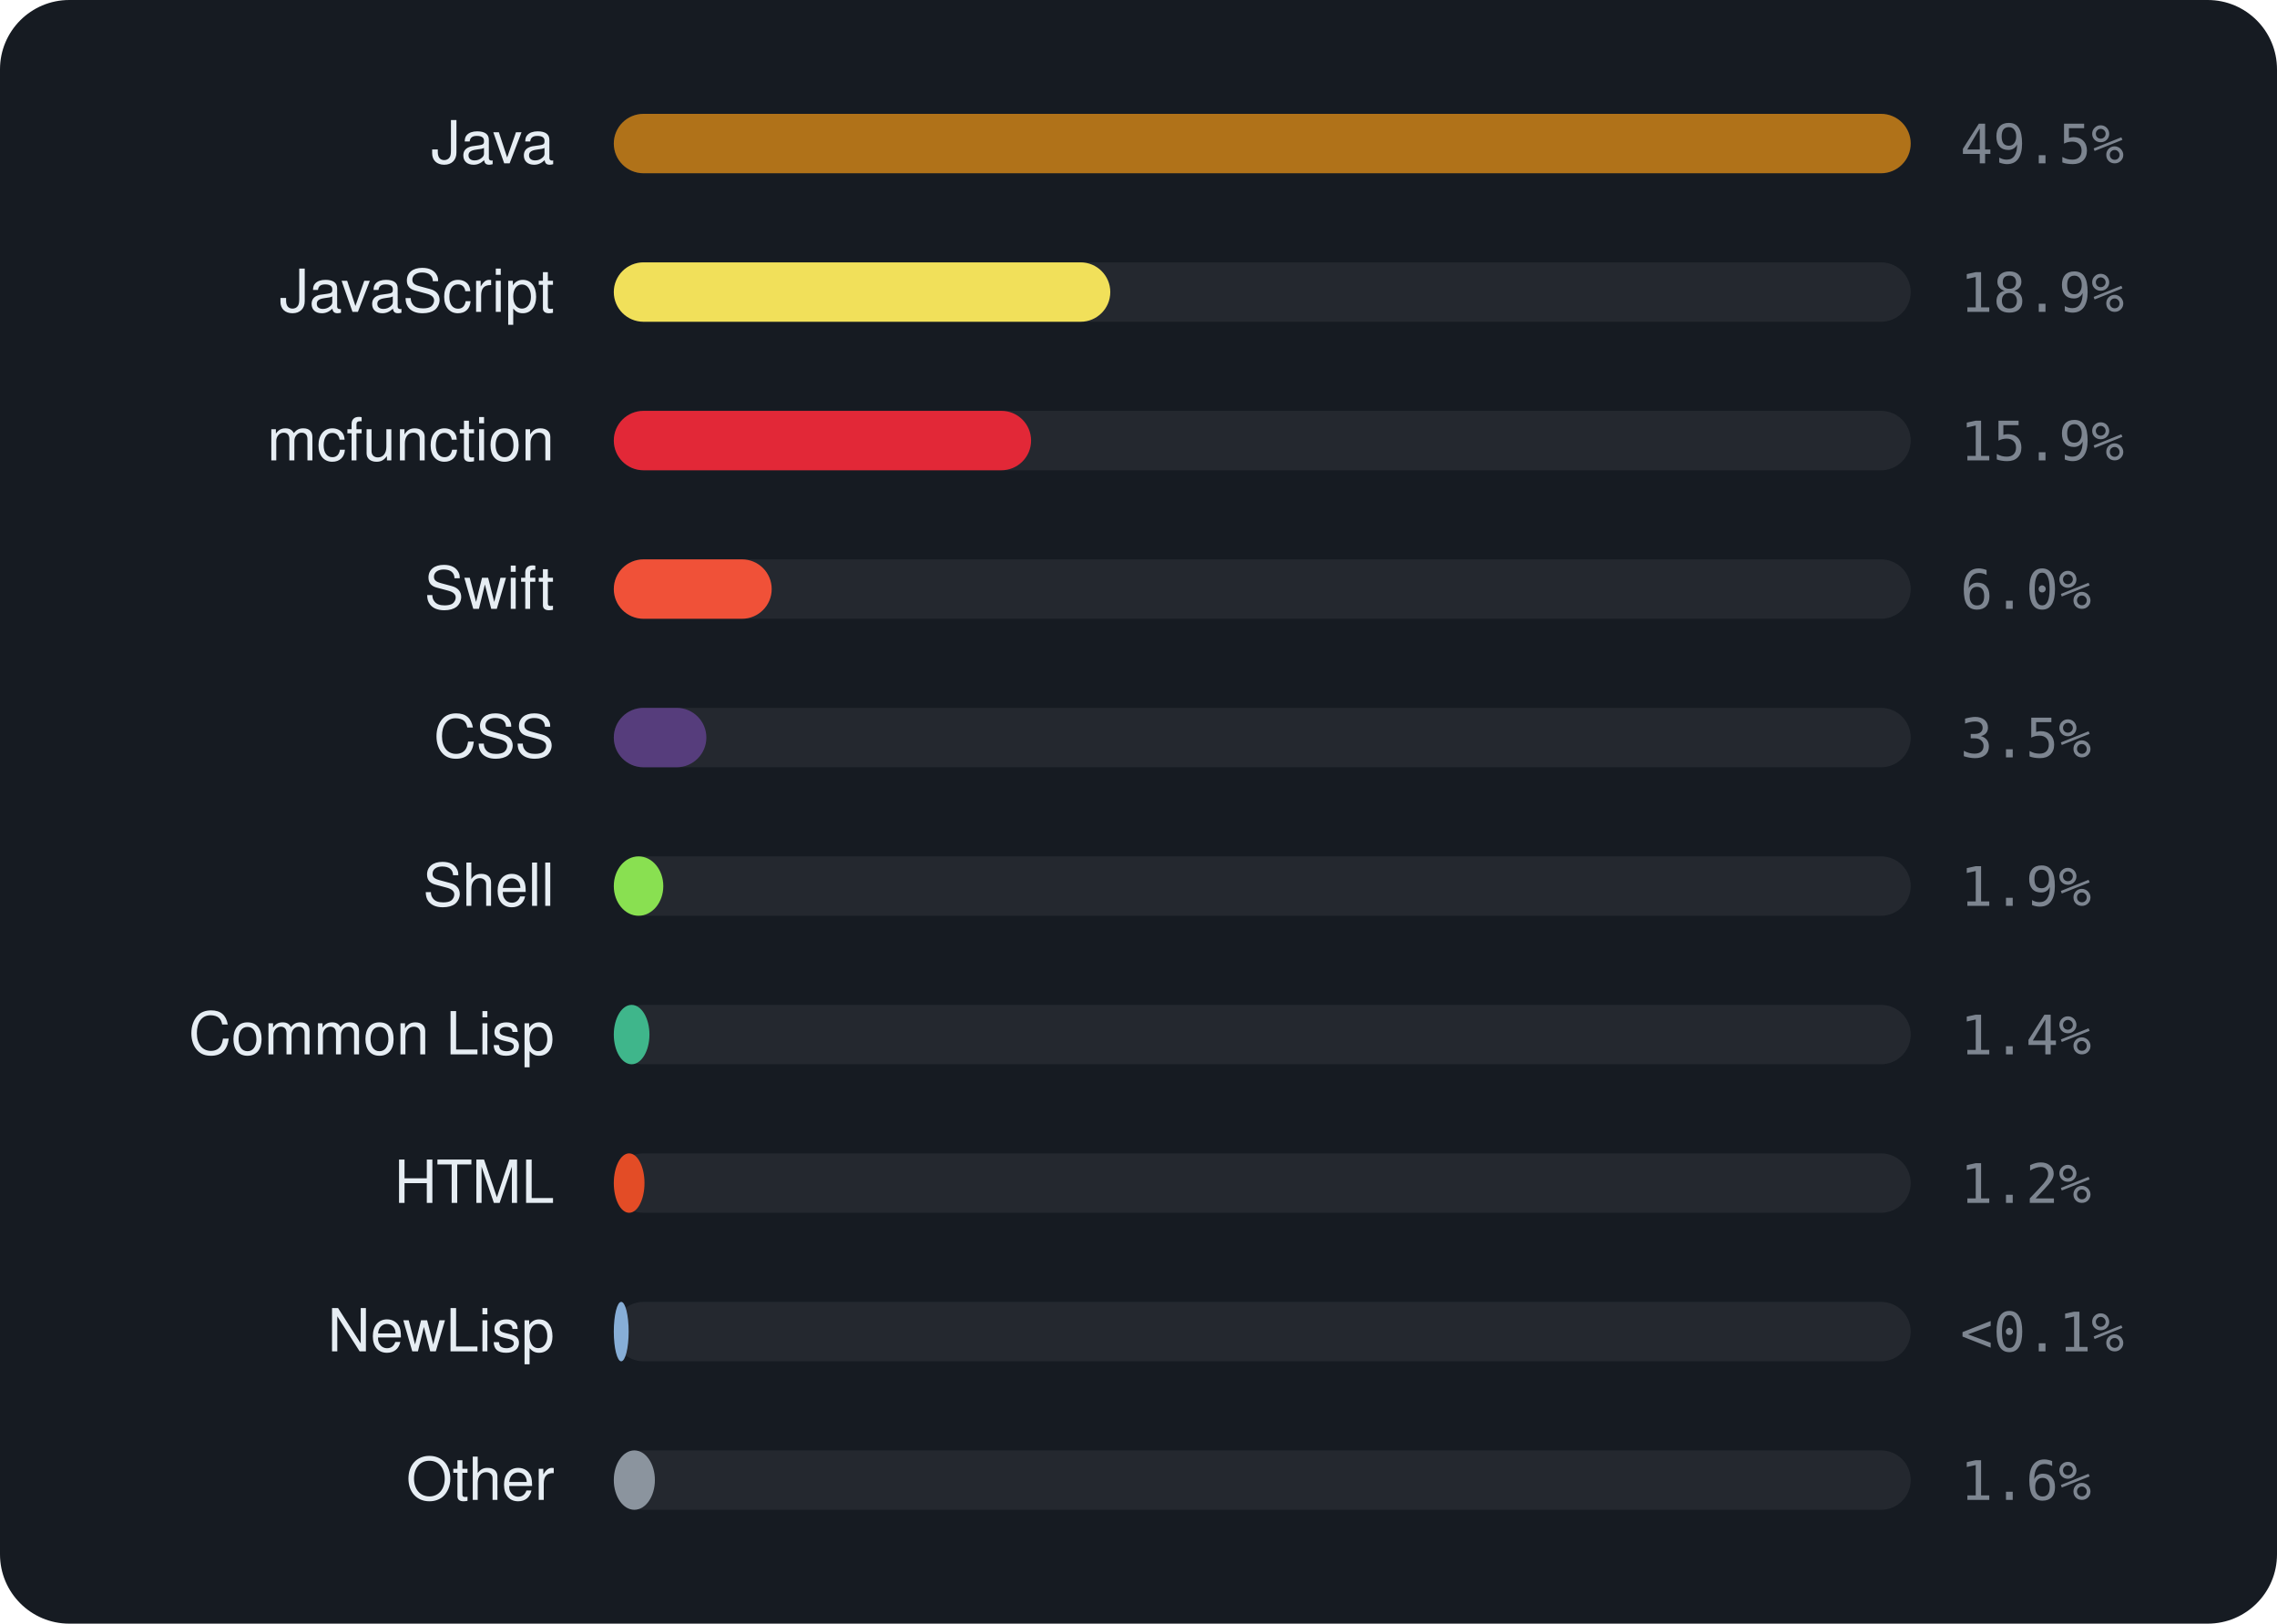
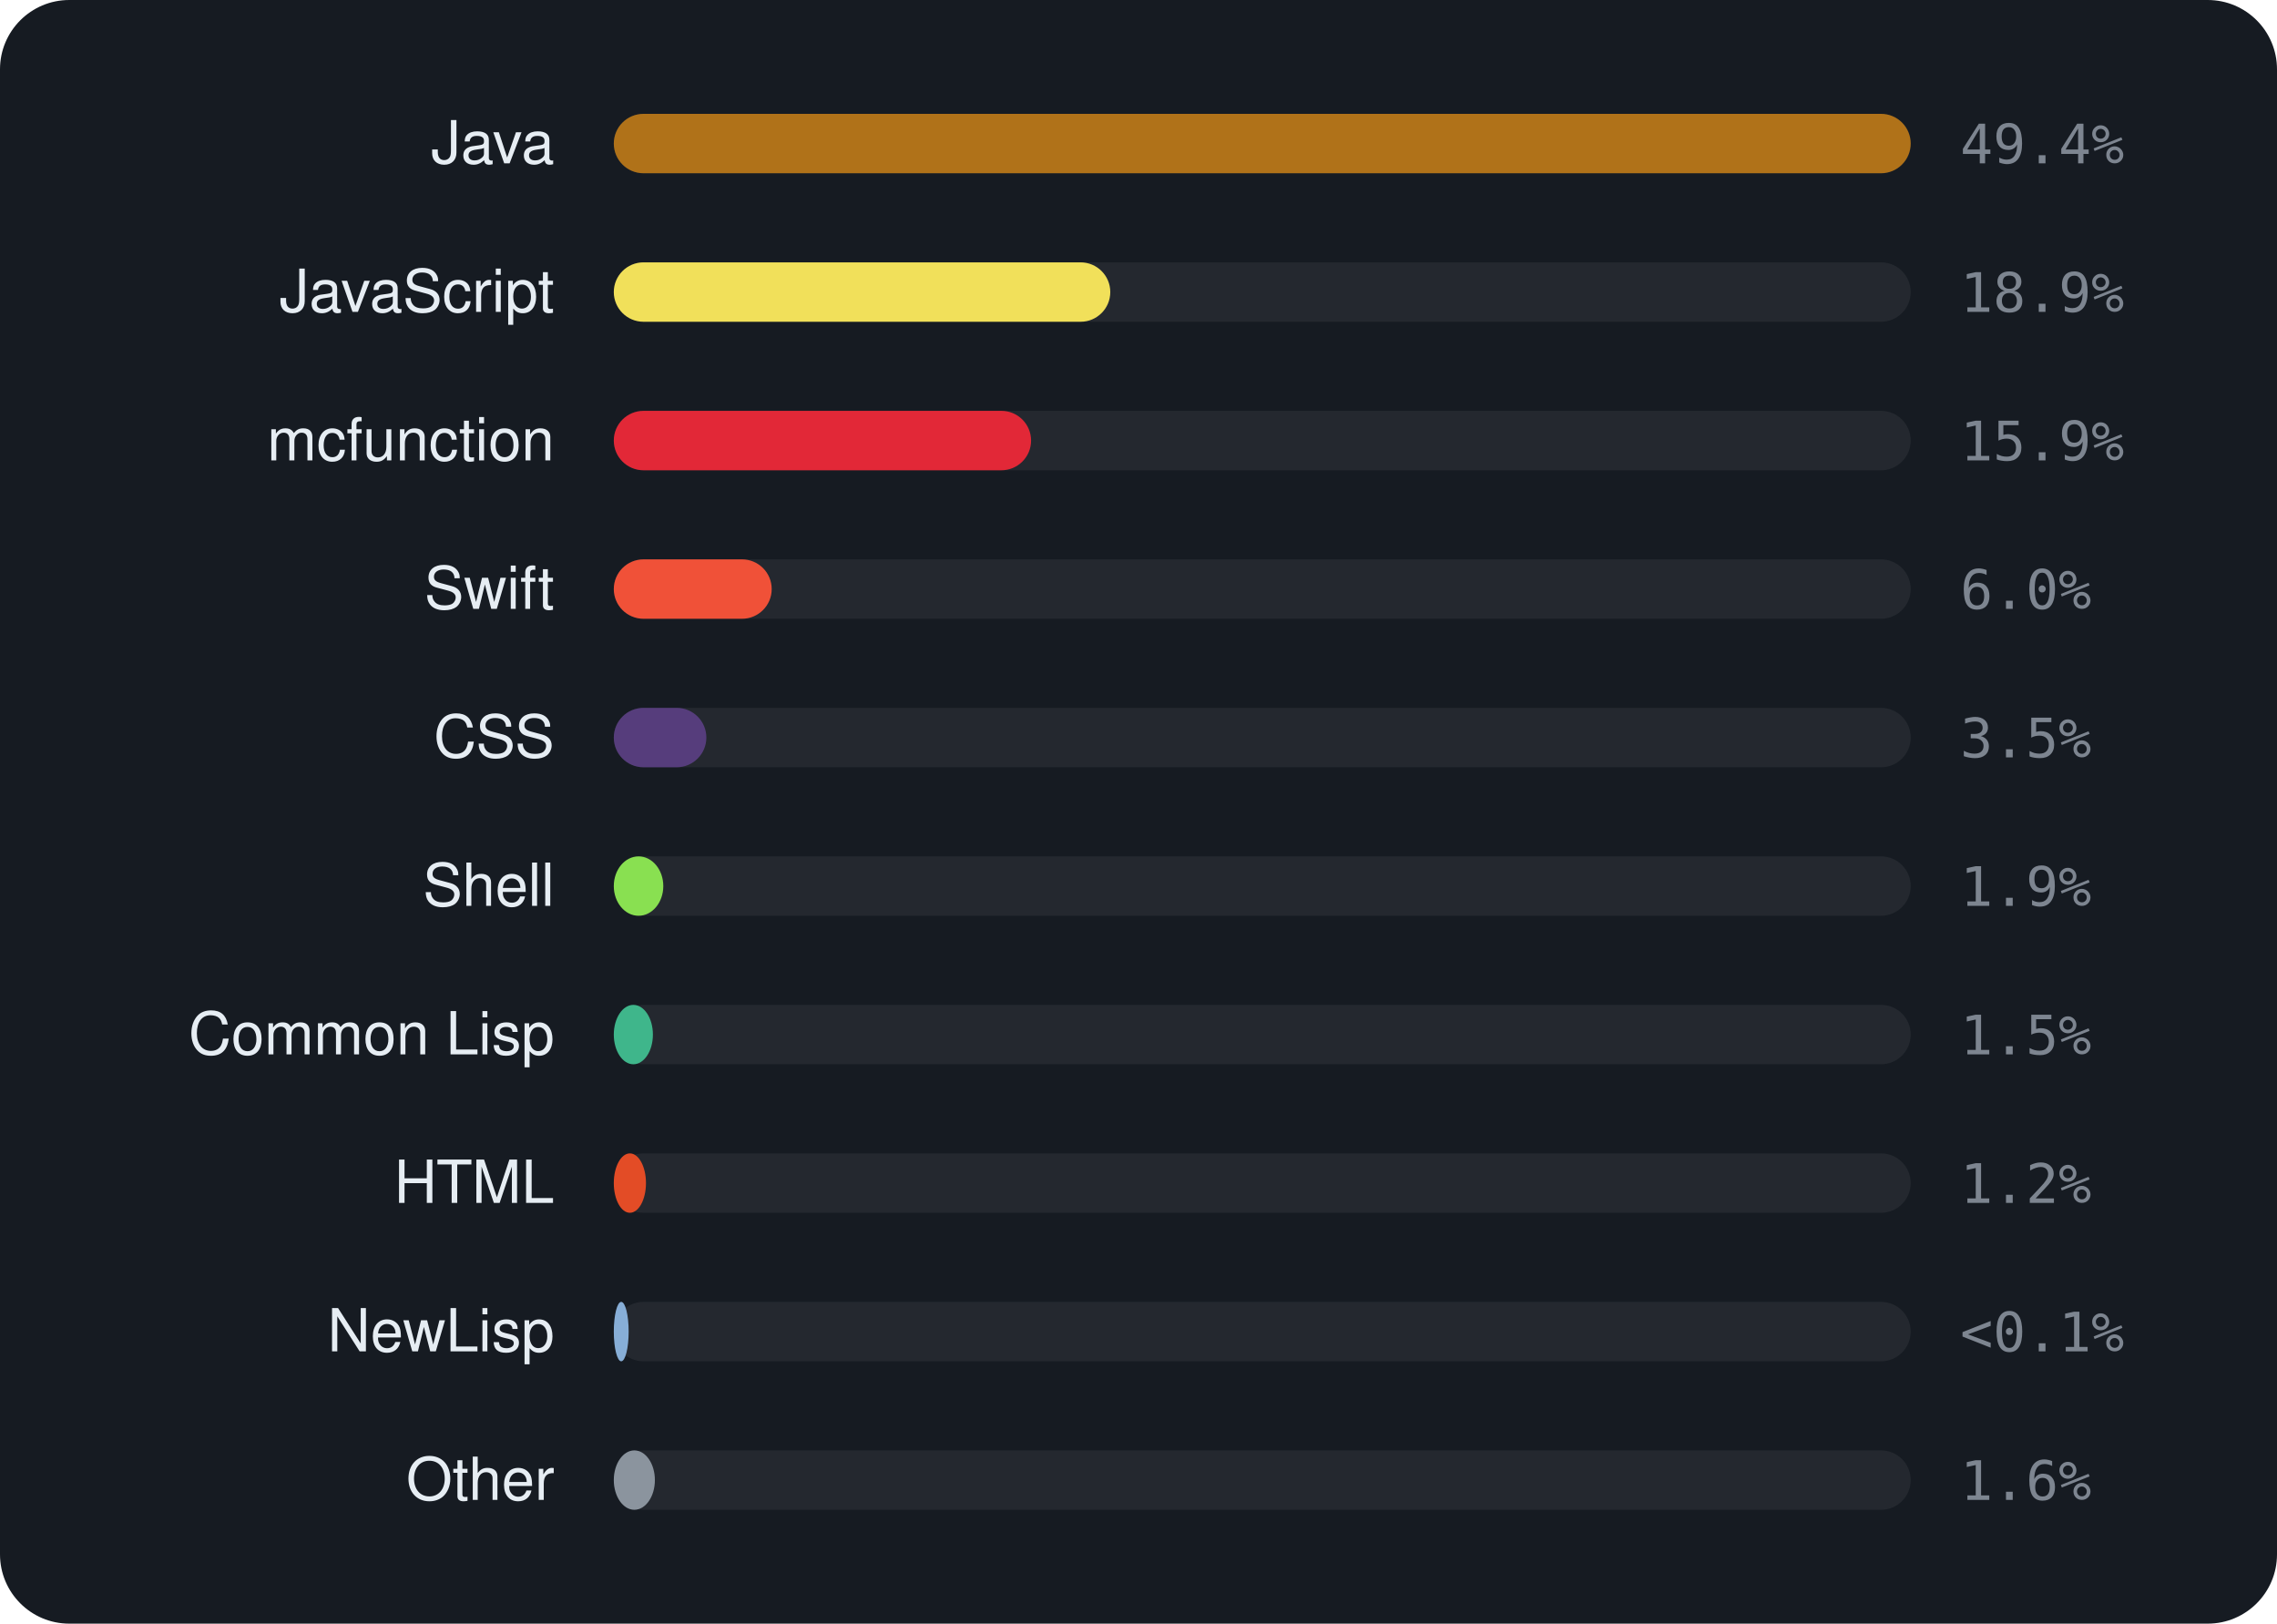
<svg xmlns="http://www.w3.org/2000/svg" viewBox="0 0 460 328" width="460" height="328" font-family="-apple-system,BlinkMacSystemFont,'Segoe UI',Helvetica,Arial,sans-serif">
  <rect width="460" height="328" rx="14" fill="#161b22" />
  <text x="112" y="33" text-anchor="end" font-size="12" fill="#e6edf3">Java</text>
  <rect x="124" y="23" width="262" height="12" rx="6" fill="rgba(255,255,255,0.06)" />
  <rect x="124" y="23" width="262.0" height="12" rx="6" fill="#b07219" />
-   <text x="396" y="33" font-size="11" font-family="monospace" fill="#7d8590">49.5%</text>
+   <text x="396" y="33" font-size="11" font-family="monospace" fill="#7d8590">49.4%</text>
  <text x="112" y="63" text-anchor="end" font-size="12" fill="#e6edf3">JavaScript</text>
  <rect x="124" y="53" width="262" height="12" rx="6" fill="rgba(255,255,255,0.06)" />
  <rect x="124" y="53" width="100.3" height="12" rx="6" fill="#f1e05a" />
  <text x="396" y="63" font-size="11" font-family="monospace" fill="#7d8590">18.9%</text>
  <text x="112" y="93" text-anchor="end" font-size="12" fill="#e6edf3">mcfunction</text>
  <rect x="124" y="83" width="262" height="12" rx="6" fill="rgba(255,255,255,0.06)" />
  <rect x="124" y="83" width="84.3" height="12" rx="6" fill="#E22837" />
  <text x="396" y="93" font-size="11" font-family="monospace" fill="#7d8590">15.9%</text>
  <text x="112" y="123" text-anchor="end" font-size="12" fill="#e6edf3">Swift</text>
  <rect x="124" y="113" width="262" height="12" rx="6" fill="rgba(255,255,255,0.06)" />
  <rect x="124" y="113" width="31.9" height="12" rx="6" fill="#F05138" />
  <text x="396" y="123" font-size="11" font-family="monospace" fill="#7d8590">6.0%</text>
  <text x="112" y="153" text-anchor="end" font-size="12" fill="#e6edf3">CSS</text>
  <rect x="124" y="143" width="262" height="12" rx="6" fill="rgba(255,255,255,0.06)" />
  <rect x="124" y="143" width="18.7" height="12" rx="6" fill="#563d7c" />
  <text x="396" y="153" font-size="11" font-family="monospace" fill="#7d8590">3.5%</text>
  <text x="112" y="183" text-anchor="end" font-size="12" fill="#e6edf3">Shell</text>
  <rect x="124" y="173" width="262" height="12" rx="6" fill="rgba(255,255,255,0.06)" />
  <rect x="124" y="173" width="10.0" height="12" rx="6" fill="#89e051" />
  <text x="396" y="183" font-size="11" font-family="monospace" fill="#7d8590">1.9%</text>
  <text x="112" y="213" text-anchor="end" font-size="12" fill="#e6edf3">Common Lisp</text>
  <rect x="124" y="203" width="262" height="12" rx="6" fill="rgba(255,255,255,0.06)" />
-   <rect x="124" y="203" width="7.2" height="12" rx="6" fill="#3fb68b" />
-   <text x="396" y="213" font-size="11" font-family="monospace" fill="#7d8590">1.4%</text>
+   <rect x="124" y="203" width="7.9" height="12" rx="6" fill="#3fb68b" />
+   <text x="396" y="213" font-size="11" font-family="monospace" fill="#7d8590">1.5%</text>
  <text x="112" y="243" text-anchor="end" font-size="12" fill="#e6edf3">HTML</text>
  <rect x="124" y="233" width="262" height="12" rx="6" fill="rgba(255,255,255,0.06)" />
-   <rect x="124" y="233" width="6.2" height="12" rx="6" fill="#e34c26" />
+   <rect x="124" y="233" width="6.5" height="12" rx="6" fill="#e34c26" />
  <text x="396" y="243" font-size="11" font-family="monospace" fill="#7d8590">1.2%</text>
  <text x="112" y="273" text-anchor="end" font-size="12" fill="#e6edf3">NewLisp</text>
  <rect x="124" y="263" width="262" height="12" rx="6" fill="rgba(255,255,255,0.06)" />
  <rect x="124" y="263" width="3.0" height="12" rx="6" fill="#87AED7" />
  <text x="396" y="273" font-size="11" font-family="monospace" fill="#7d8590">&lt;0.1%</text>
  <text x="112" y="303" text-anchor="end" font-size="12" fill="#e6edf3">Other</text>
  <rect x="124" y="293" width="262" height="12" rx="6" fill="rgba(255,255,255,0.06)" />
  <rect x="124" y="293" width="8.3" height="12" rx="6" fill="#8b949e" />
  <text x="396" y="303" font-size="11" font-family="monospace" fill="#7d8590">1.6%</text>
</svg>
